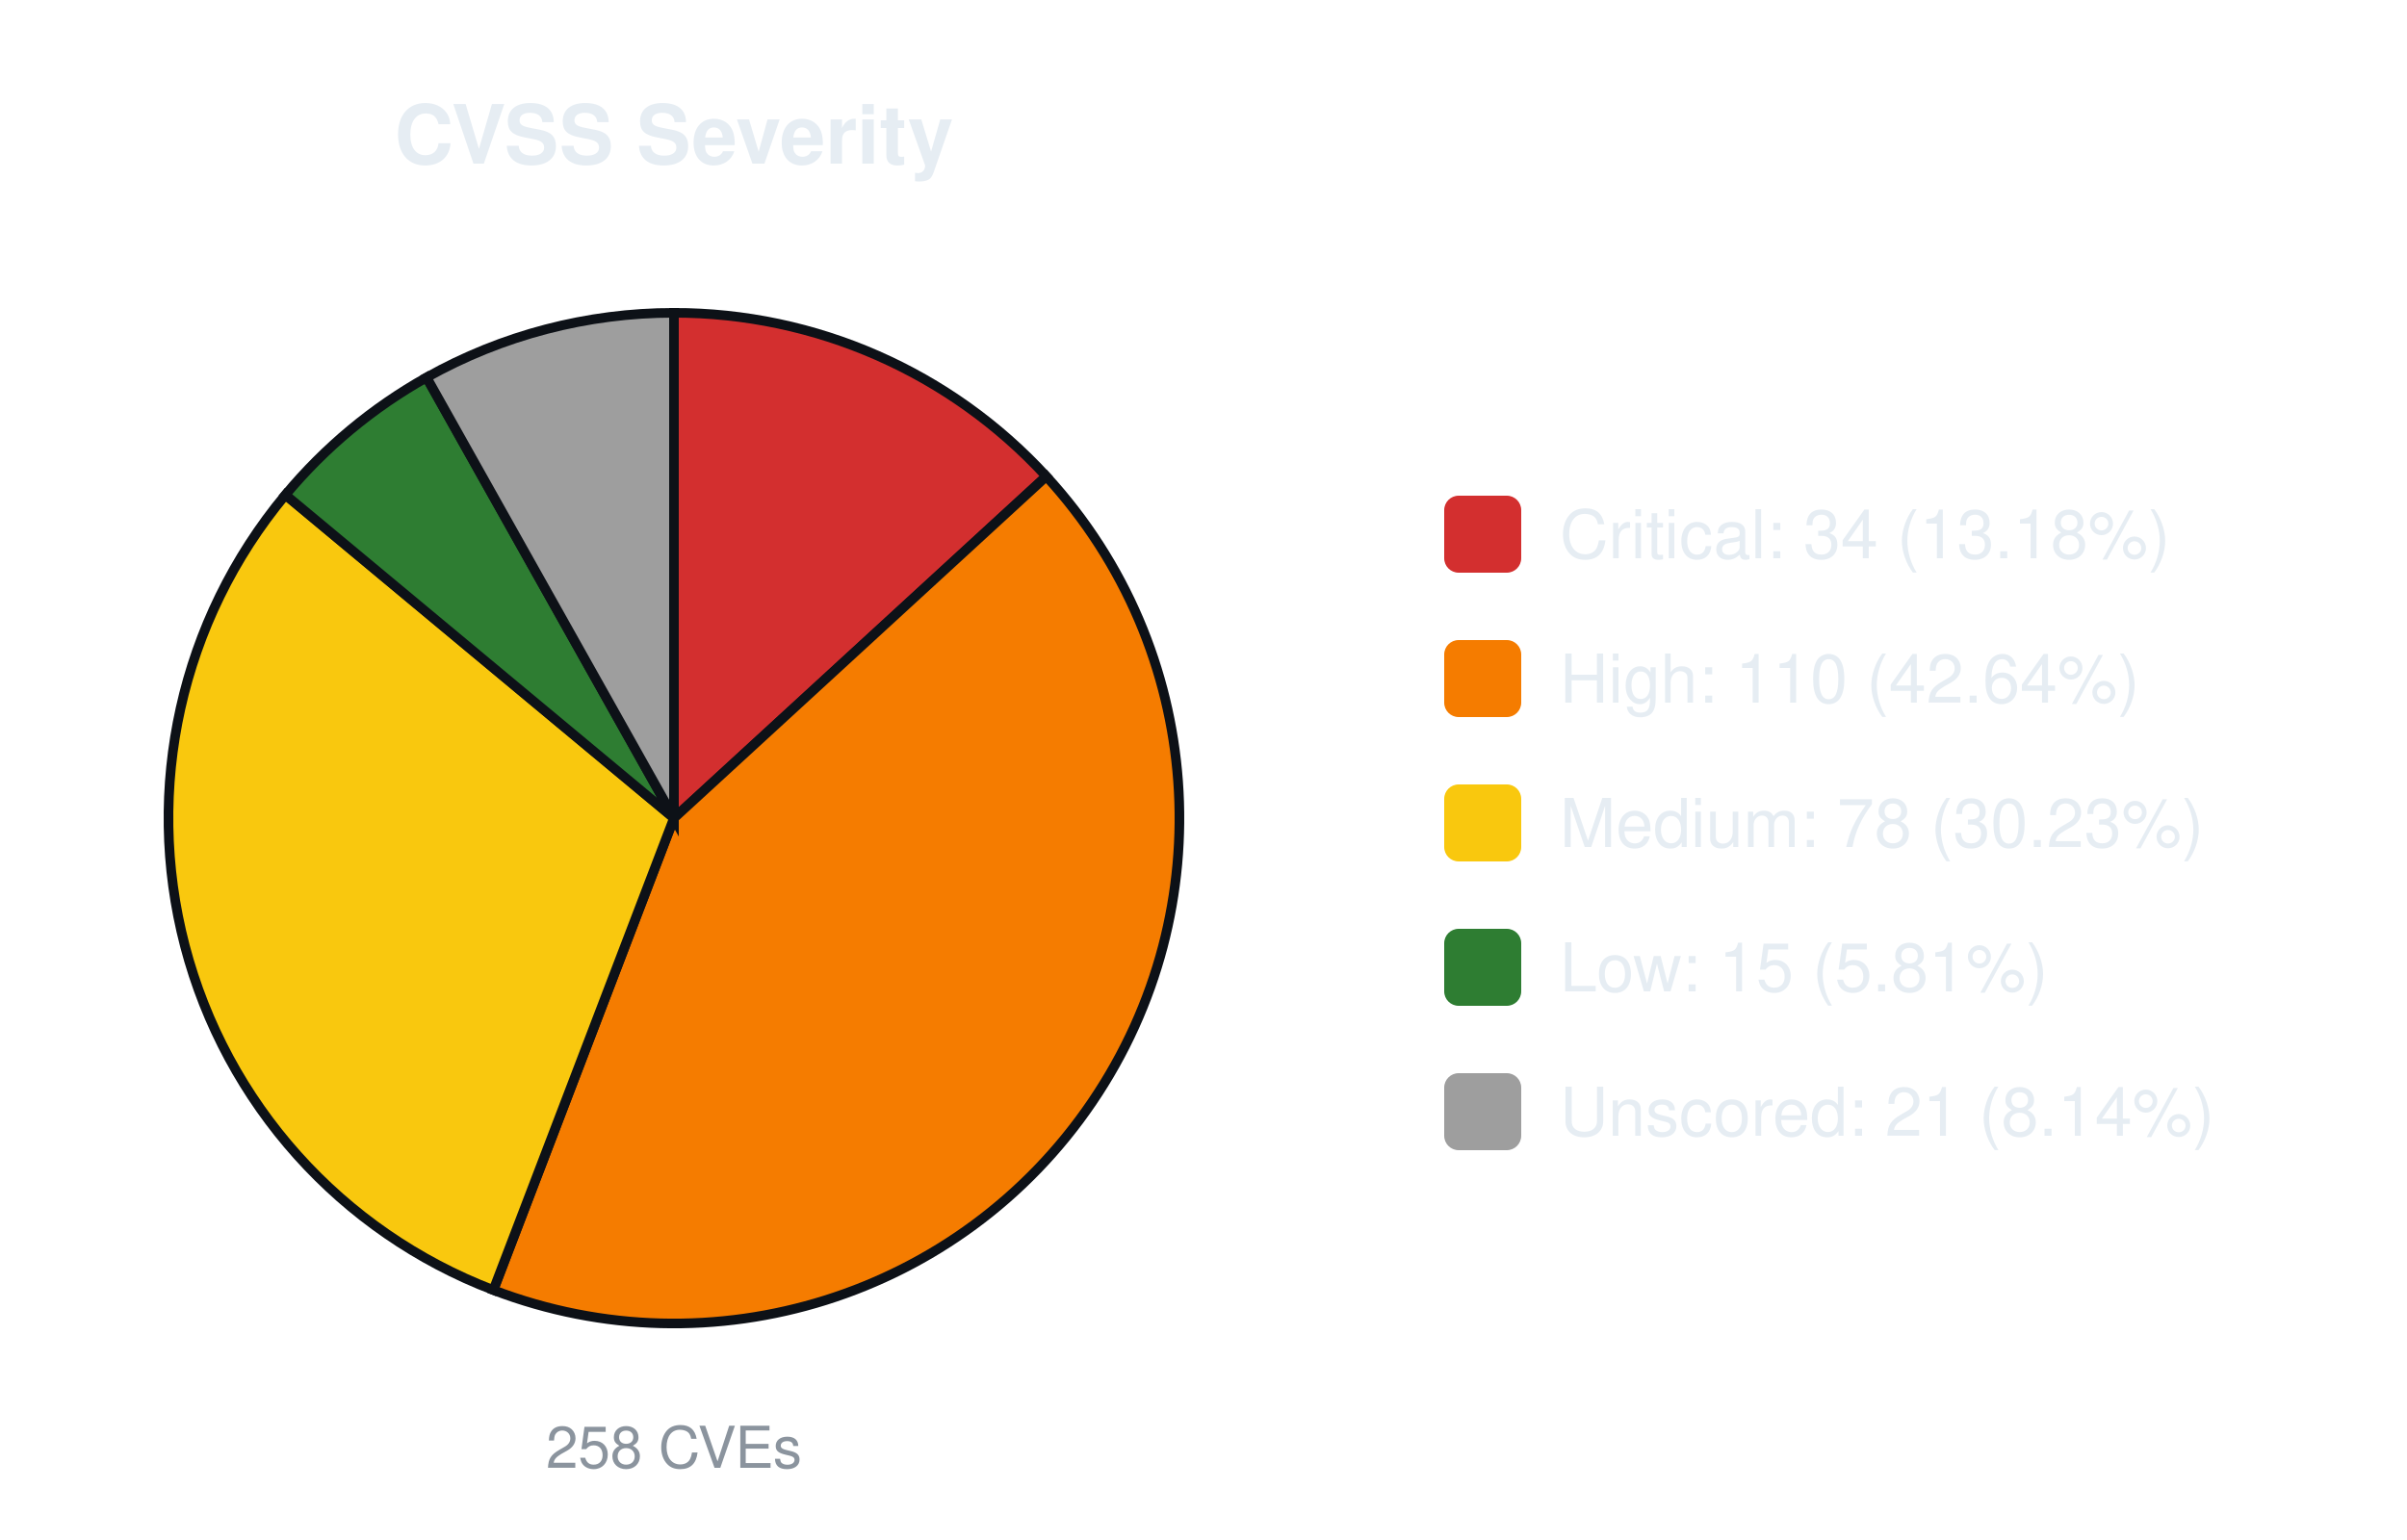
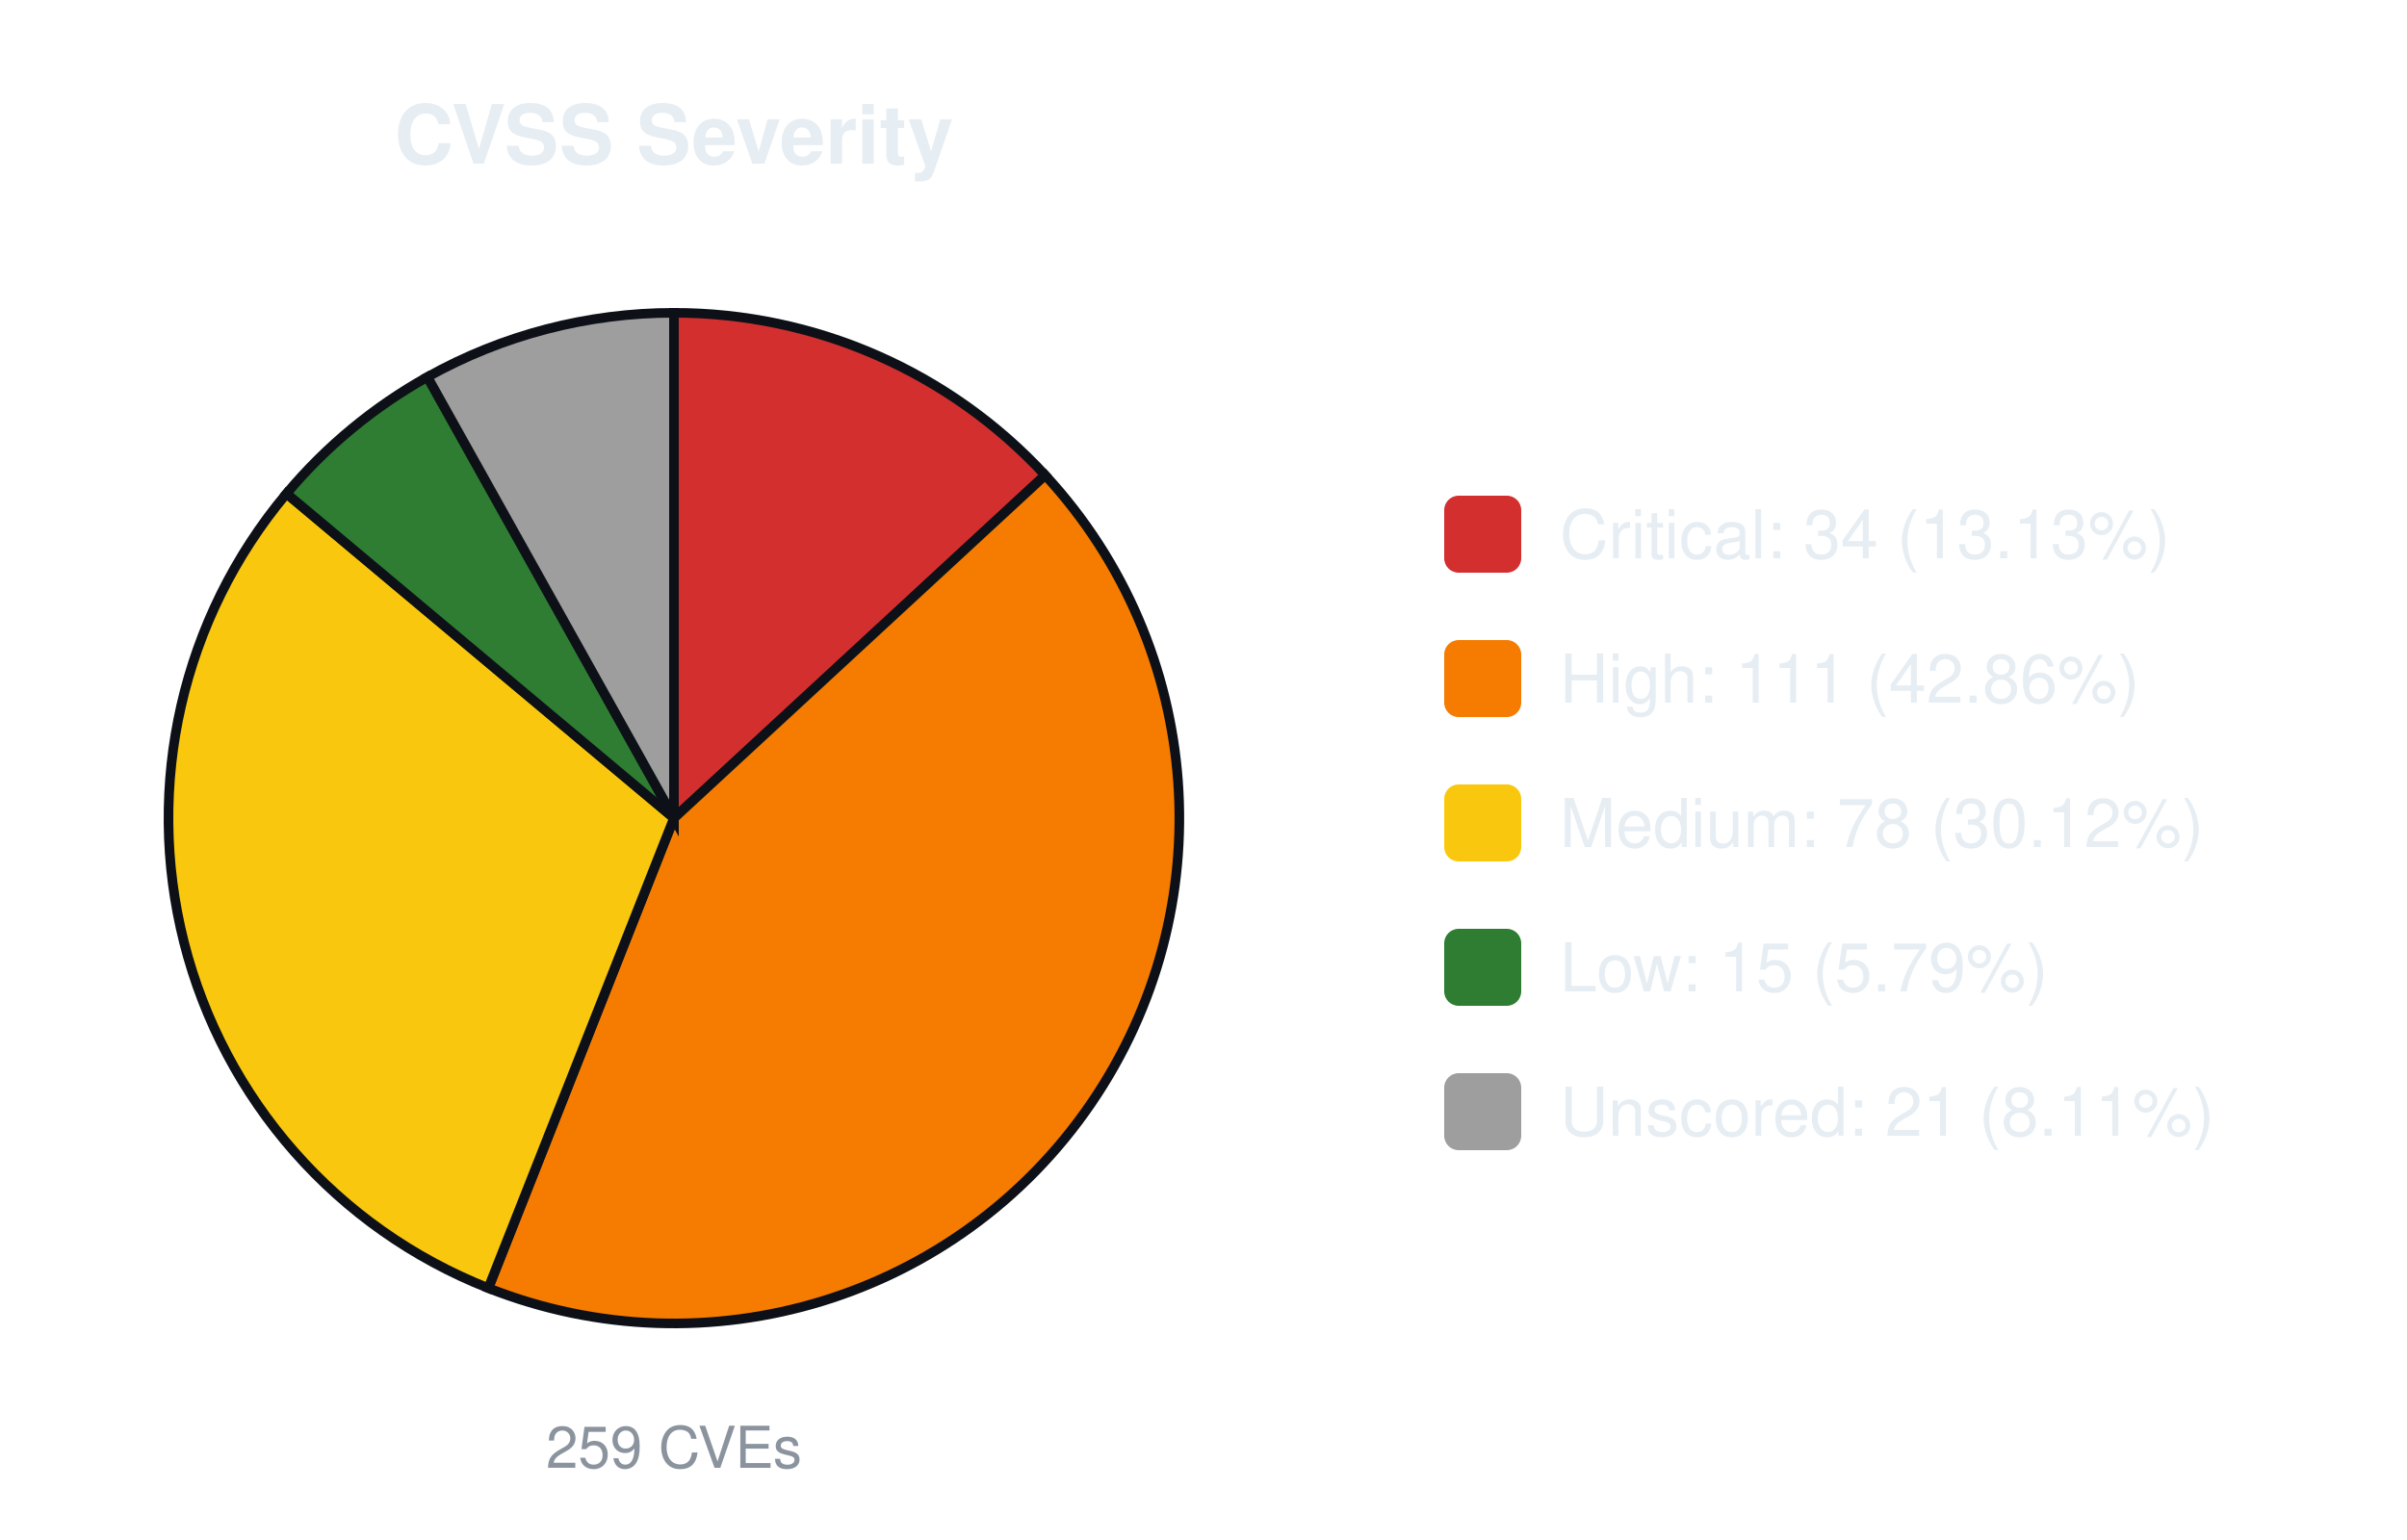
<svg xmlns="http://www.w3.org/2000/svg" width="500" height="320" viewBox="0 0 500 320" font-family="-apple-system,Segoe UI,Helvetica,Arial,sans-serif">
  <text x="140.0" y="34" font-size="17" font-weight="600" text-anchor="middle" fill="#e6edf3">CVSS Severity</text>
-   <path d="M140.00,170.00 L140.00,65.00 A105.0,105.0 0 0 1 217.34,98.98 Z" fill="#d32f2f" stroke="#0d1117" stroke-width="2" />
-   <path d="M140.00,170.00 L217.34,98.98 A105.0,105.0 0 0 1 102.49,268.07 Z" fill="#f57c00" stroke="#0d1117" stroke-width="2" />
-   <path d="M140.00,170.00 L102.49,268.07 A105.0,105.0 0 0 1 59.29,102.83 Z" fill="#f9c80e" stroke="#0d1117" stroke-width="2" />
-   <path d="M140.00,170.00 L59.29,102.83 A105.0,105.0 0 0 1 88.61,78.43 Z" fill="#2e7d32" stroke="#0d1117" stroke-width="2" />
-   <path d="M140.00,170.00 L88.61,78.43 A105.0,105.0 0 0 1 140.00,65.00 Z" fill="#9e9e9e" stroke="#0d1117" stroke-width="2" />
-   <text x="140.0" y="305" font-size="12" text-anchor="middle" fill="#8b949e">258 CVEs</text>
+   <path d="M140.00,170.00 L140.00,65.00 A105.0,105.0 0 0 1 217.11,98.74 Z" fill="#d32f2f" stroke="#0d1117" stroke-width="2" />
+   <path d="M140.00,170.00 L217.11,98.74 A105.0,105.0 0 0 1 101.44,267.66 Z" fill="#f57c00" stroke="#0d1117" stroke-width="2" />
+   <path d="M140.00,170.00 L101.44,267.66 A105.0,105.0 0 0 1 59.52,102.56 Z" fill="#f9c80e" stroke="#0d1117" stroke-width="2" />
+   <path d="M140.00,170.00 L59.52,102.56 A105.0,105.0 0 0 1 88.79,78.33 Z" fill="#2e7d32" stroke="#0d1117" stroke-width="2" />
+   <path d="M140.00,170.00 L88.79,78.33 A105.0,105.0 0 0 1 140.00,65.00 Z" fill="#9e9e9e" stroke="#0d1117" stroke-width="2" />
+   <text x="140.0" y="305" font-size="12" text-anchor="middle" fill="#8b949e">259 CVEs</text>
  <rect x="300.0" y="103.0" width="16" height="16" rx="3" fill="#d32f2f" />
-   <text x="324.0" y="116.0" font-size="14" fill="#e6edf3">Critical: 34 (13.18%)</text>
+   <text x="324.0" y="116.0" font-size="14" fill="#e6edf3">Critical: 34 (13.13%)</text>
  <rect x="300.0" y="133.0" width="16" height="16" rx="3" fill="#f57c00" />
-   <text x="324.0" y="146.0" font-size="14" fill="#e6edf3">High: 110 (42.64%)</text>
+   <text x="324.0" y="146.0" font-size="14" fill="#e6edf3">High: 111 (42.86%)</text>
  <rect x="300.0" y="163.0" width="16" height="16" rx="3" fill="#f9c80e" />
-   <text x="324.0" y="176.0" font-size="14" fill="#e6edf3">Medium: 78 (30.23%)</text>
+   <text x="324.0" y="176.0" font-size="14" fill="#e6edf3">Medium: 78 (30.12%)</text>
  <rect x="300.0" y="193.0" width="16" height="16" rx="3" fill="#2e7d32" />
-   <text x="324.0" y="206.0" font-size="14" fill="#e6edf3">Low: 15 (5.81%)</text>
+   <text x="324.0" y="206.0" font-size="14" fill="#e6edf3">Low: 15 (5.79%)</text>
  <rect x="300.0" y="223.0" width="16" height="16" rx="3" fill="#9e9e9e" />
-   <text x="324.0" y="236.0" font-size="14" fill="#e6edf3">Unscored: 21 (8.14%)</text>
+   <text x="324.0" y="236.0" font-size="14" fill="#e6edf3">Unscored: 21 (8.11%)</text>
</svg>
